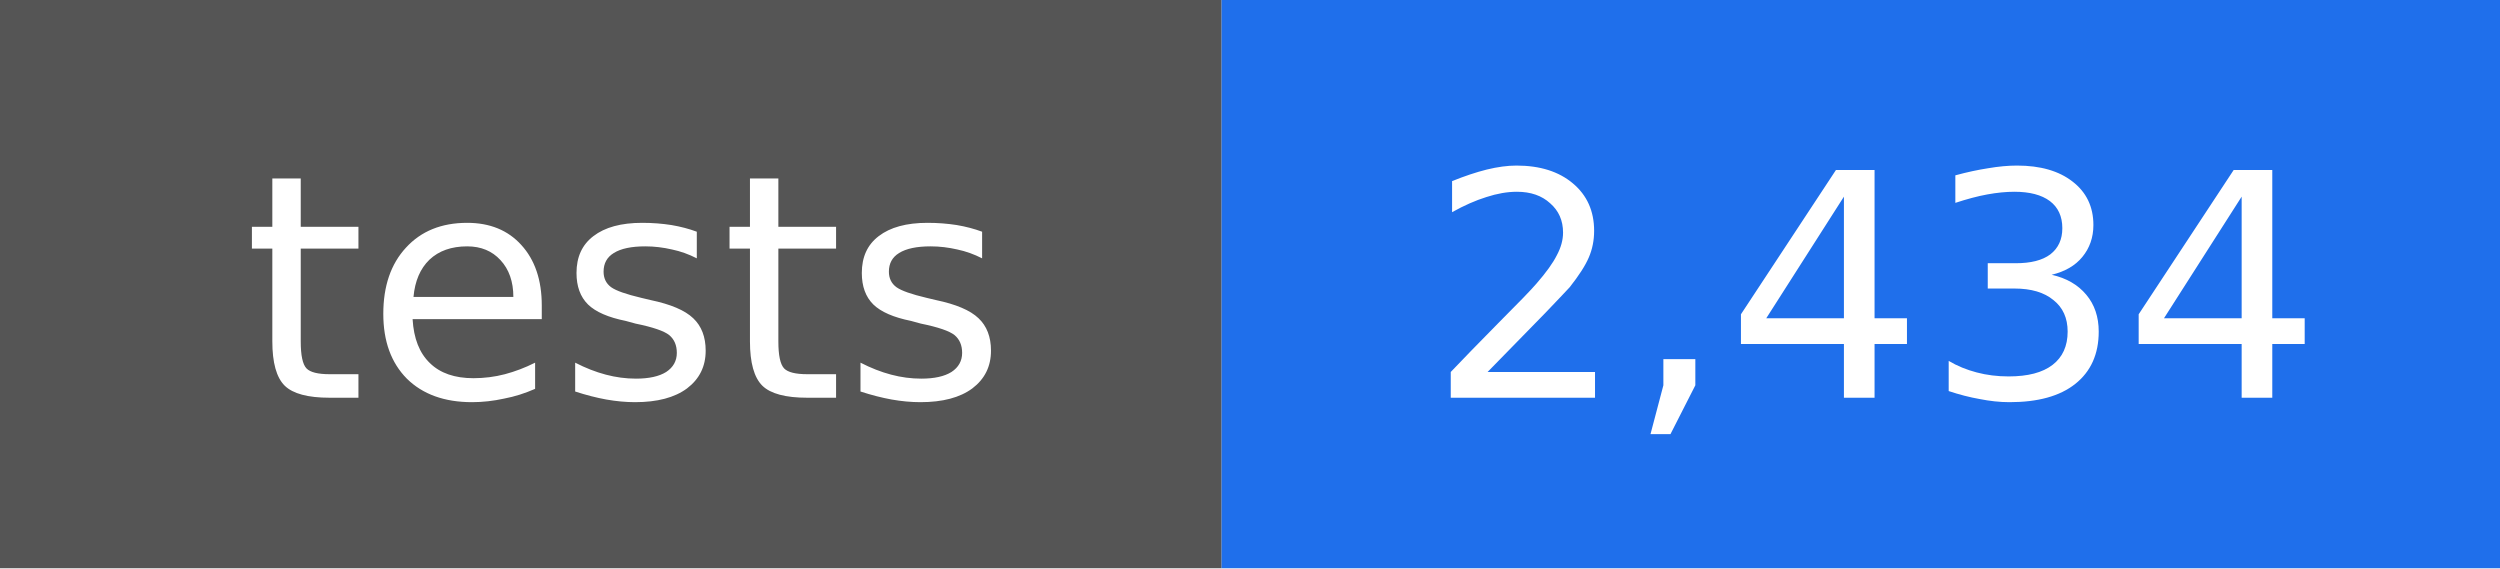
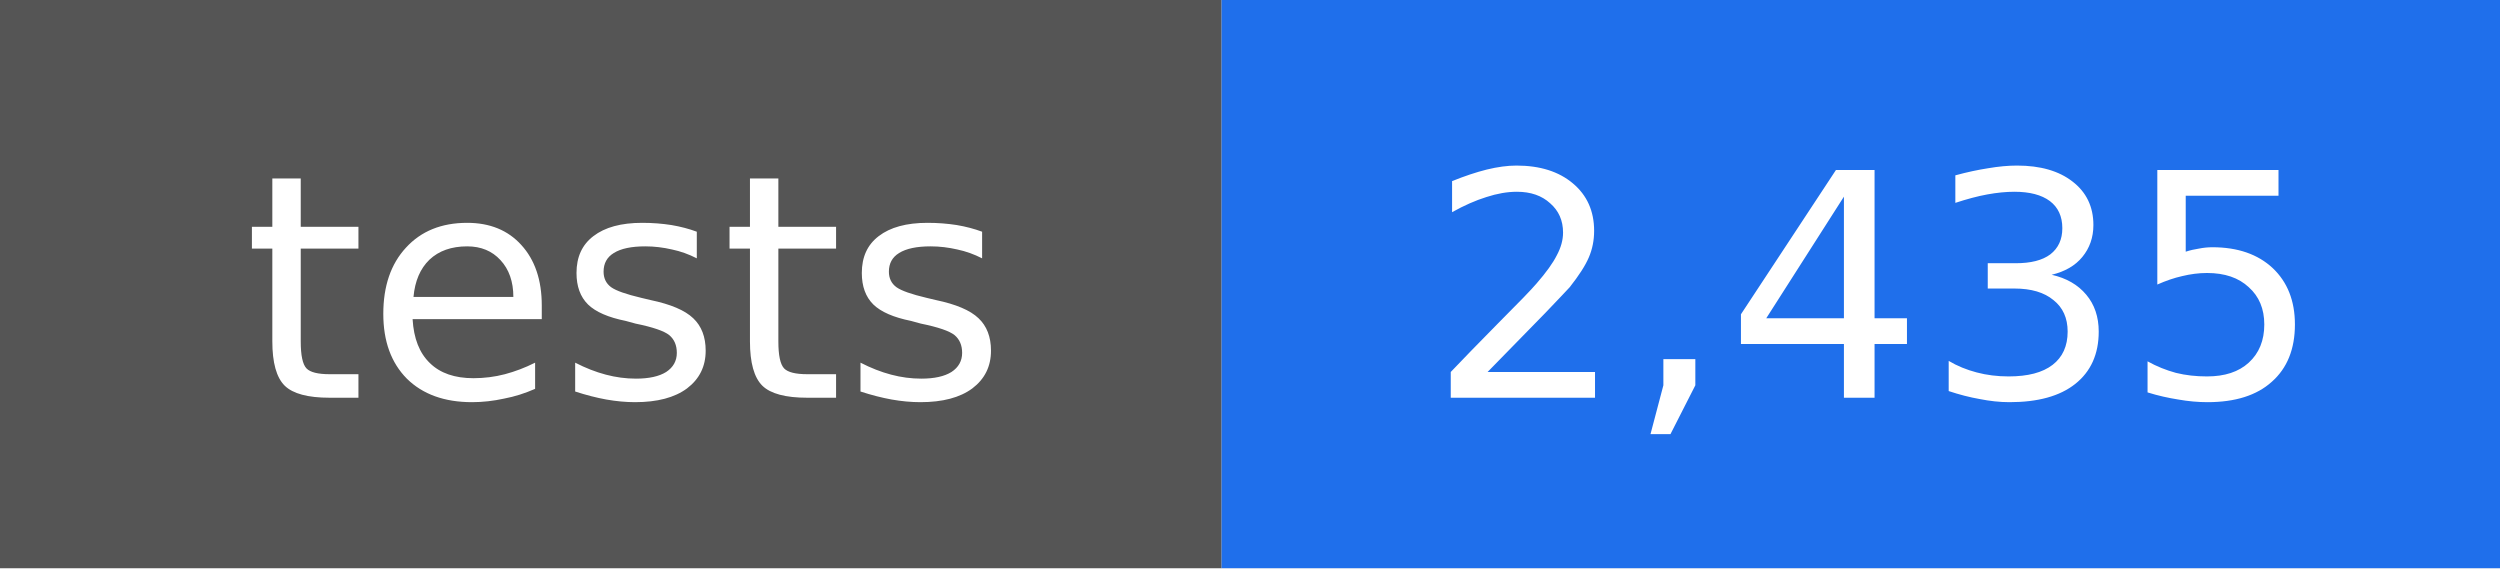
- <svg xmlns="http://www.w3.org/2000/svg" width="88" height="20" viewBox="0 0 88 20" role="img" aria-label="tests: 2,434">
+ <svg xmlns="http://www.w3.org/2000/svg" width="88" height="20" viewBox="0 0 88 20" role="img" aria-label="tests: 2,435">
  <rect width="43" height="20" fill="#555555" />
  <rect x="43" width="45" height="20" fill="#1f6feb" />
  <g fill="#ffffff" text-anchor="middle" font-family="DejaVu Sans, Verdana, sans-serif" font-size="11">
    <text x="22" y="14">tests</text>
-     <text x="66" y="14">2,434</text>
+     <text x="66" y="14">2,435</text>
  </g>
</svg>
